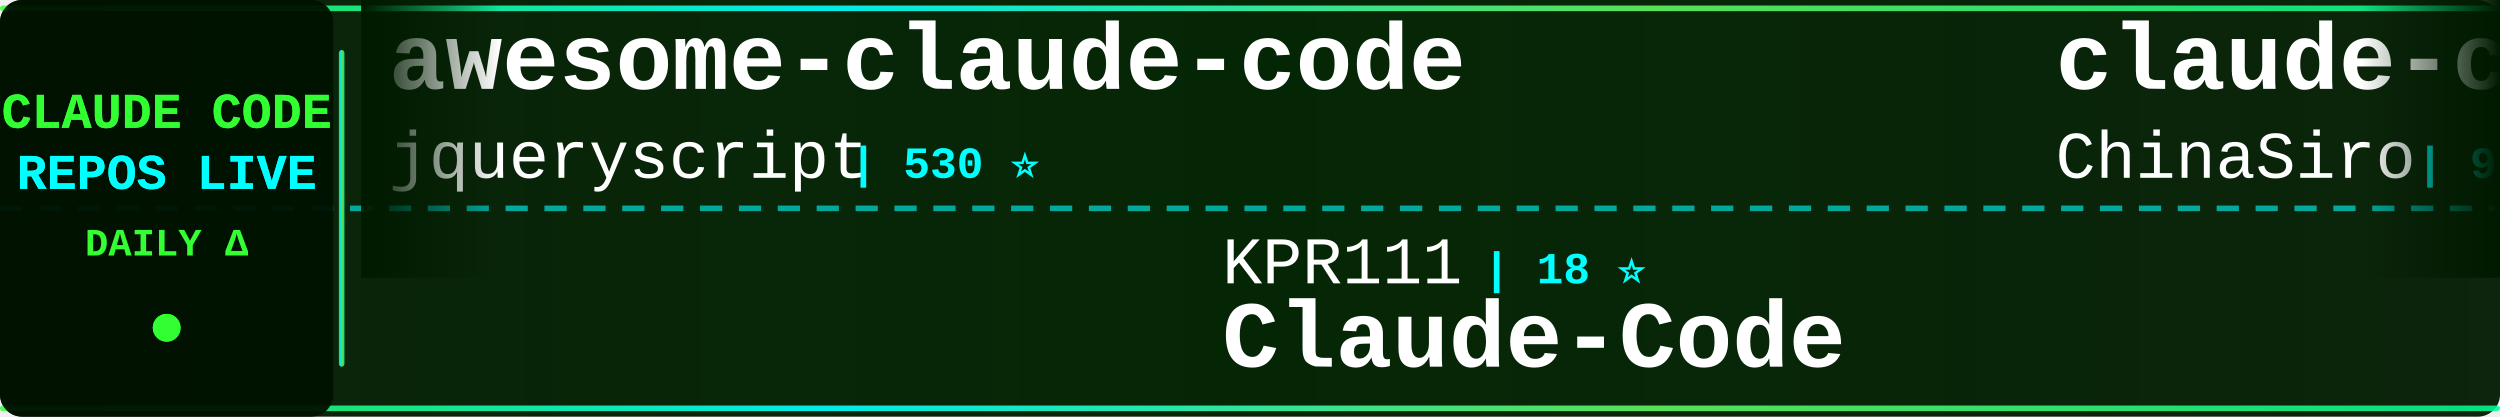
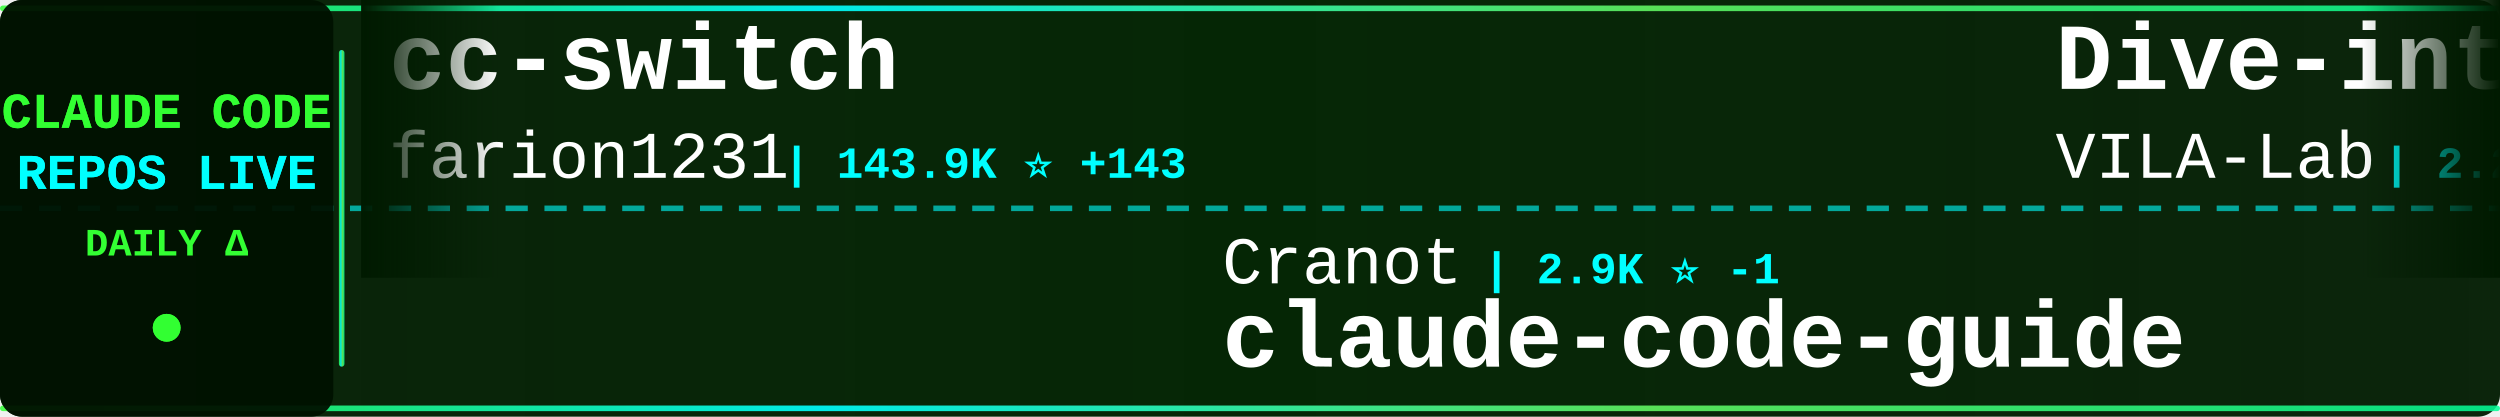
<svg xmlns="http://www.w3.org/2000/svg" width="900" height="150">
  <defs>
    <linearGradient id="tickerBg" x1="0%" y1="0%" x2="100%" y2="0%">
      <stop offset="0%" style="stop-color:#001a00;stop-opacity:0.95" />
      <stop offset="50%" style="stop-color:#002200;stop-opacity:0.98" />
      <stop offset="100%" style="stop-color:#001a00;stop-opacity:0.95" />
    </linearGradient>
    <linearGradient id="borderGrad" x1="0%" y1="0%" x2="100%" y2="0%">
      <stop offset="0%" style="stop-color:#33ff33;stop-opacity:0.85">
        <animate attributeName="stop-opacity" values="0.85;1;0.85" dur="2s" repeatCount="indefinite" />
      </stop>
      <stop offset="33%" style="stop-color:#00ffff;stop-opacity:0.9">
        <animate attributeName="stop-opacity" values="0.9;1;0.9" dur="2.2s" repeatCount="indefinite" />
      </stop>
      <stop offset="66%" style="stop-color:#66ff66;stop-opacity:0.85">
        <animate attributeName="stop-opacity" values="0.85;1;0.85" dur="1.8s" repeatCount="indefinite" />
      </stop>
      <stop offset="100%" style="stop-color:#00ff99;stop-opacity:0.85">
        <animate attributeName="stop-opacity" values="0.85;1;0.85" dur="2s" repeatCount="indefinite" />
      </stop>
    </linearGradient>
    <filter id="textGlow">
      <feGaussianBlur stdDeviation="0.1" result="coloredBlur" />
      <feMerge>
        <feMergeNode in="coloredBlur" />
        <feMergeNode in="SourceGraphic" />
      </feMerge>
    </filter>
    <filter id="metricGlow">
      <feGaussianBlur stdDeviation="0.2" result="coloredBlur" />
      <feMerge>
        <feMergeNode in="coloredBlur" />
        <feMergeNode in="SourceGraphic" />
      </feMerge>
    </filter>
    <linearGradient id="leftFade" x1="0%" y1="0%" x2="100%" y2="0%">
      <stop offset="0%" style="stop-color:#001a00;stop-opacity:1" />
      <stop offset="100%" style="stop-color:#001a00;stop-opacity:0" />
    </linearGradient>
    <linearGradient id="rightFade" x1="0%" y1="0%" x2="100%" y2="0%">
      <stop offset="0%" style="stop-color:#001a00;stop-opacity:0" />
      <stop offset="100%" style="stop-color:#001a00;stop-opacity:1" />
    </linearGradient>
  </defs>
  <rect width="900" height="150" fill="url(#tickerBg)" rx="8" />
  <rect x="0" y="2" width="900" height="2" fill="url(#borderGrad)" rx="1" />
  <rect x="0" y="146" width="900" height="2" fill="url(#borderGrad)" rx="1" />
  <line x1="0" y1="75" x2="900" y2="75" stroke="#00ffff" stroke-width="2" stroke-dasharray="8 6" opacity="0.6" />
  <rect x="0" y="0" width="120" height="150" fill="#001100" opacity="0.95" rx="8" />
  <text x="60" y="46" font-family="'Courier New', monospace" font-size="18" font-weight="bold" fill="#33ff33" text-anchor="middle" filter="url(#textGlow)">
    CLAUDE CODE
  </text>
  <text x="60" y="68" font-family="'Courier New', monospace" font-size="18" font-weight="bold" fill="#00ffff" text-anchor="middle" filter="url(#textGlow)">
    REPOS LIVE
  </text>
  <text x="60" y="92" font-family="'Courier New', monospace" font-size="14" font-weight="bold" fill="#33ff33" text-anchor="middle">
    DAILY Δ
  </text>
  <circle cx="60" cy="118" r="5" fill="#33ff33" filter="url(#metricGlow)">
    <animate attributeName="r" values="4;6;4" dur="1.5s" repeatCount="indefinite" />
    <animate attributeName="opacity" values="0.6;1;0.6" dur="1.5s" repeatCount="indefinite" />
  </circle>
  <rect x="122" y="18" width="2" height="114" fill="url(#borderGrad)" rx="1" />
  <clipPath id="tickerClip">
    <rect x="130" y="0" width="770" height="150" />
  </clipPath>
  <g clip-path="url(#tickerClip)">
    <g id="tickerItems">
      <animateTransform attributeName="transform" attributeType="XML" type="translate" from="0 0" to="-3000 0" dur="54s" repeatCount="indefinite" />
      <g transform="translate(0, 0)">
+         <text x="140" y="32" font-family="'Courier New', monospace" font-size="34" font-weight="bold" fill="#ffffff">cc-switch</text>
+         <text x="140" y="64" font-family="'Courier New', monospace" font-size="24" font-weight="normal" fill="#ffffff" opacity="1.0">farion1231</text>
+         <text x="282" y="64" font-family="'Courier New', monospace" font-size="16" font-weight="bold" fill="#00ffff"> | 143.9K ⭐ +143</text>
+       </g>
+       <g transform="translate(300, 0)">
+         <text x="140" y="102" font-family="'Courier New', monospace" font-size="24" font-weight="normal" fill="#ffffff" opacity="1.0">Cranot</text>
+         <text x="234" y="102" font-family="'Courier New', monospace" font-size="16" font-weight="bold" fill="#00ffff"> | 2.9K ⭐ -1</text>
+         <text x="140" y="132" font-family="'Courier New', monospace" font-size="34" font-weight="bold" fill="#ffffff">claude-code-guide</text>
+       </g>
+       <g transform="translate(600, 0)">
+         <text x="140" y="32" font-family="'Courier New', monospace" font-size="34" font-weight="bold" fill="#ffffff">Dive-into-Claude-Code</text>
+         <text x="140" y="64" font-family="'Courier New', monospace" font-size="24" font-weight="normal" fill="#ffffff" opacity="1.0">VILA-Lab</text>
+         <text x="258" y="64" font-family="'Courier New', monospace" font-size="16" font-weight="bold" fill="#00ffff"> | 2.2K ⭐ +1</text>
+       </g>
+       <g transform="translate(900, 0)">
+         <text x="140" y="102" font-family="'Courier New', monospace" font-size="24" font-weight="normal" fill="#ffffff" opacity="1.0">ChinaSiro</text>
+         <text x="270" y="102" font-family="'Courier New', monospace" font-size="16" font-weight="bold" fill="#00ffff"> | 9.7K ⭐</text>
+         <text x="140" y="132" font-family="'Courier New', monospace" font-size="34" font-weight="bold" fill="#ffffff">claude-code-sourcemap</text>
+       </g>
+       <g transform="translate(1200, 0)">
        <text x="140" y="32" font-family="'Courier New', monospace" font-size="34" font-weight="bold" fill="#ffffff">awesome-claude-code</text>
        <text x="140" y="64" font-family="'Courier New', monospace" font-size="24" font-weight="normal" fill="#ffffff" opacity="1.0">jqueryscript</text>
        <text x="306" y="64" font-family="'Courier New', monospace" font-size="16" font-weight="bold" fill="#00ffff"> | 530 ⭐</text>
      </g>
-       <g transform="translate(300, 0)">
+       <g transform="translate(1500, 0)">
+         <text x="140" y="102" font-family="'Courier New', monospace" font-size="24" font-weight="normal" fill="#ffffff" opacity="1.0">Alishahryar1</text>
+         <text x="306" y="102" font-family="'Courier New', monospace" font-size="16" font-weight="bold" fill="#00ffff"> | 60.3K ⭐ +91</text>
+         <text x="140" y="132" font-family="'Courier New', monospace" font-size="34" font-weight="bold" fill="#ffffff">free-claude-code</text>
+       </g>
+       <g transform="translate(1800, 0)">
+         <text x="140" y="32" font-family="'Courier New', monospace" font-size="34" font-weight="bold" fill="#ffffff">claude-code-base-action</text>
+         <text x="140" y="64" font-family="'Courier New', monospace" font-size="24" font-weight="normal" fill="#ffffff" opacity="1.0">anthropics</text>
+         <text x="282" y="64" font-family="'Courier New', monospace" font-size="16" font-weight="bold" fill="#00ffff"> | 1.0K ⭐</text>
+       </g>
+       <g transform="translate(2100, 0)">
+         <text x="140" y="102" font-family="'Courier New', monospace" font-size="24" font-weight="normal" fill="#ffffff" opacity="1.0">Chachamaru127</text>
+         <text x="318" y="102" font-family="'Courier New', monospace" font-size="16" font-weight="bold" fill="#00ffff"> | 3.2K ⭐</text>
+         <text x="140" y="132" font-family="'Courier New', monospace" font-size="34" font-weight="bold" fill="#ffffff">claude-code-harness</text>
+       </g>
+       <g transform="translate(2400, 0)">
+         <text x="140" y="32" font-family="'Courier New', monospace" font-size="34" font-weight="bold" fill="#ffffff">Claude-Code</text>
+         <text x="140" y="64" font-family="'Courier New', monospace" font-size="24" font-weight="normal" fill="#ffffff" opacity="1.0">pengchengneo</text>
+         <text x="306" y="64" font-family="'Courier New', monospace" font-size="16" font-weight="bold" fill="#00ffff"> | 1.8K ⭐ +1</text>
+       </g>
+       <g transform="translate(2700, 0)">
        <text x="140" y="102" font-family="'Courier New', monospace" font-size="24" font-weight="normal" fill="#ffffff" opacity="1.0">KPR111</text>
        <text x="234" y="102" font-family="'Courier New', monospace" font-size="16" font-weight="bold" fill="#00ffff"> | 18 ⭐</text>
        <text x="140" y="132" font-family="'Courier New', monospace" font-size="34" font-weight="bold" fill="#ffffff">Claude-Code</text>
      </g>
-       <g transform="translate(600, 0)">
-         <text x="140" y="32" font-family="'Courier New', monospace" font-size="34" font-weight="bold" fill="#ffffff">claude-code-sourcemap</text>
-         <text x="140" y="64" font-family="'Courier New', monospace" font-size="24" font-weight="normal" fill="#ffffff" opacity="1.0">ChinaSiro</text>
-         <text x="270" y="64" font-family="'Courier New', monospace" font-size="16" font-weight="bold" fill="#00ffff"> | 9.7K ⭐ +1</text>
-       </g>
-       <g transform="translate(900, 0)">
-         <text x="140" y="102" font-family="'Courier New', monospace" font-size="24" font-weight="normal" fill="#ffffff" opacity="1.0">Donchitos</text>
-         <text x="270" y="102" font-family="'Courier New', monospace" font-size="16" font-weight="bold" fill="#00ffff"> | 26.3K ⭐ +32</text>
-         <text x="140" y="132" font-family="'Courier New', monospace" font-size="34" font-weight="bold" fill="#ffffff">Claude-Code-Game-Studios</text>
-       </g>
-       <g transform="translate(1200, 0)">
-         <text x="140" y="32" font-family="'Courier New', monospace" font-size="34" font-weight="bold" fill="#ffffff">claude-code-book</text>
-         <text x="140" y="64" font-family="'Courier New', monospace" font-size="24" font-weight="normal" fill="#ffffff" opacity="1.0">lintsinghua</text>
-         <text x="294" y="64" font-family="'Courier New', monospace" font-size="16" font-weight="bold" fill="#00ffff"> | 4.3K ⭐</text>
-       </g>
-       <g transform="translate(1500, 0)">
-         <text x="140" y="102" font-family="'Courier New', monospace" font-size="24" font-weight="normal" fill="#ffffff" opacity="1.0">VoltAgent</text>
-         <text x="270" y="102" font-family="'Courier New', monospace" font-size="16" font-weight="bold" fill="#00ffff"> | 25.7K ⭐ +9</text>
-         <text x="140" y="132" font-family="'Courier New', monospace" font-size="34" font-weight="bold" fill="#ffffff">awesome-claude-code-suba...</text>
-       </g>
-       <g transform="translate(1800, 0)">
-         <text x="140" y="32" font-family="'Courier New', monospace" font-size="34" font-weight="bold" fill="#ffffff">Claude-code</text>
-         <text x="140" y="64" font-family="'Courier New', monospace" font-size="24" font-weight="normal" fill="#ffffff" opacity="1.0">fazxes</text>
-         <text x="234" y="64" font-family="'Courier New', monospace" font-size="16" font-weight="bold" fill="#00ffff"> | 245 ⭐</text>
-       </g>
-       <g transform="translate(2100, 0)">
-         <text x="140" y="102" font-family="'Courier New', monospace" font-size="24" font-weight="normal" fill="#ffffff" opacity="1.0">AprilNEA</text>
-         <text x="258" y="102" font-family="'Courier New', monospace" font-size="16" font-weight="bold" fill="#00ffff"> | 393 ⭐</text>
-         <text x="140" y="132" font-family="'Courier New', monospace" font-size="34" font-weight="bold" fill="#ffffff">claude-code-source</text>
-       </g>
-       <g transform="translate(2400, 0)">
-         <text x="140" y="32" font-family="'Courier New', monospace" font-size="34" font-weight="bold" fill="#ffffff">claude-code-hooks-master...</text>
-         <text x="140" y="64" font-family="'Courier New', monospace" font-size="24" font-weight="normal" fill="#ffffff" opacity="1.0">disler</text>
-         <text x="234" y="64" font-family="'Courier New', monospace" font-size="16" font-weight="bold" fill="#00ffff"> | 3.9K ⭐ +1</text>
-       </g>
-       <g transform="translate(2700, 0)">
-         <text x="140" y="102" font-family="'Courier New', monospace" font-size="24" font-weight="normal" fill="#ffffff" opacity="1.0">repowise-dev</text>
-         <text x="306" y="102" font-family="'Courier New', monospace" font-size="16" font-weight="bold" fill="#00ffff"> | 1.2K ⭐</text>
-         <text x="140" y="132" font-family="'Courier New', monospace" font-size="34" font-weight="bold" fill="#ffffff">claude-code-prompts</text>
-       </g>
      <g transform="translate(3000, 0)">
-         <text x="140" y="32" font-family="'Courier New', monospace" font-size="34" font-weight="bold" fill="#ffffff">awesome-claude-code</text>
-         <text x="140" y="64" font-family="'Courier New', monospace" font-size="24" font-weight="normal" fill="#ffffff" opacity="1.0">jqueryscript</text>
-         <text x="306" y="64" font-family="'Courier New', monospace" font-size="16" font-weight="bold" fill="#00ffff"> | 530 ⭐</text>
+         <text x="140" y="32" font-family="'Courier New', monospace" font-size="34" font-weight="bold" fill="#ffffff">cc-switch</text>
+         <text x="140" y="64" font-family="'Courier New', monospace" font-size="24" font-weight="normal" fill="#ffffff" opacity="1.0">farion1231</text>
+         <text x="282" y="64" font-family="'Courier New', monospace" font-size="16" font-weight="bold" fill="#00ffff"> | 143.9K ⭐ +143</text>
      </g>
      <g transform="translate(3300, 0)">
-         <text x="140" y="102" font-family="'Courier New', monospace" font-size="24" font-weight="normal" fill="#ffffff" opacity="1.0">KPR111</text>
-         <text x="234" y="102" font-family="'Courier New', monospace" font-size="16" font-weight="bold" fill="#00ffff"> | 18 ⭐</text>
-         <text x="140" y="132" font-family="'Courier New', monospace" font-size="34" font-weight="bold" fill="#ffffff">Claude-Code</text>
+         <text x="140" y="102" font-family="'Courier New', monospace" font-size="24" font-weight="normal" fill="#ffffff" opacity="1.0">Cranot</text>
+         <text x="234" y="102" font-family="'Courier New', monospace" font-size="16" font-weight="bold" fill="#00ffff"> | 2.9K ⭐ -1</text>
+         <text x="140" y="132" font-family="'Courier New', monospace" font-size="34" font-weight="bold" fill="#ffffff">claude-code-guide</text>
      </g>
      <g transform="translate(3600, 0)">
-         <text x="140" y="32" font-family="'Courier New', monospace" font-size="34" font-weight="bold" fill="#ffffff">claude-code-sourcemap</text>
-         <text x="140" y="64" font-family="'Courier New', monospace" font-size="24" font-weight="normal" fill="#ffffff" opacity="1.0">ChinaSiro</text>
-         <text x="270" y="64" font-family="'Courier New', monospace" font-size="16" font-weight="bold" fill="#00ffff"> | 9.7K ⭐ +1</text>
+         <text x="140" y="32" font-family="'Courier New', monospace" font-size="34" font-weight="bold" fill="#ffffff">Dive-into-Claude-Code</text>
+         <text x="140" y="64" font-family="'Courier New', monospace" font-size="24" font-weight="normal" fill="#ffffff" opacity="1.0">VILA-Lab</text>
+         <text x="258" y="64" font-family="'Courier New', monospace" font-size="16" font-weight="bold" fill="#00ffff"> | 2.2K ⭐ +1</text>
      </g>
      <g transform="translate(3900, 0)">
-         <text x="140" y="102" font-family="'Courier New', monospace" font-size="24" font-weight="normal" fill="#ffffff" opacity="1.0">Donchitos</text>
-         <text x="270" y="102" font-family="'Courier New', monospace" font-size="16" font-weight="bold" fill="#00ffff"> | 26.3K ⭐ +32</text>
-         <text x="140" y="132" font-family="'Courier New', monospace" font-size="34" font-weight="bold" fill="#ffffff">Claude-Code-Game-Studios</text>
+         <text x="140" y="102" font-family="'Courier New', monospace" font-size="24" font-weight="normal" fill="#ffffff" opacity="1.0">ChinaSiro</text>
+         <text x="270" y="102" font-family="'Courier New', monospace" font-size="16" font-weight="bold" fill="#00ffff"> | 9.7K ⭐</text>
+         <text x="140" y="132" font-family="'Courier New', monospace" font-size="34" font-weight="bold" fill="#ffffff">claude-code-sourcemap</text>
      </g>
    </g>
  </g>
  <rect x="130" y="0" width="50" height="100" fill="url(#leftFade)" />
  <rect x="850" y="0" width="50" height="100" fill="url(#rightFade)" />
</svg>
